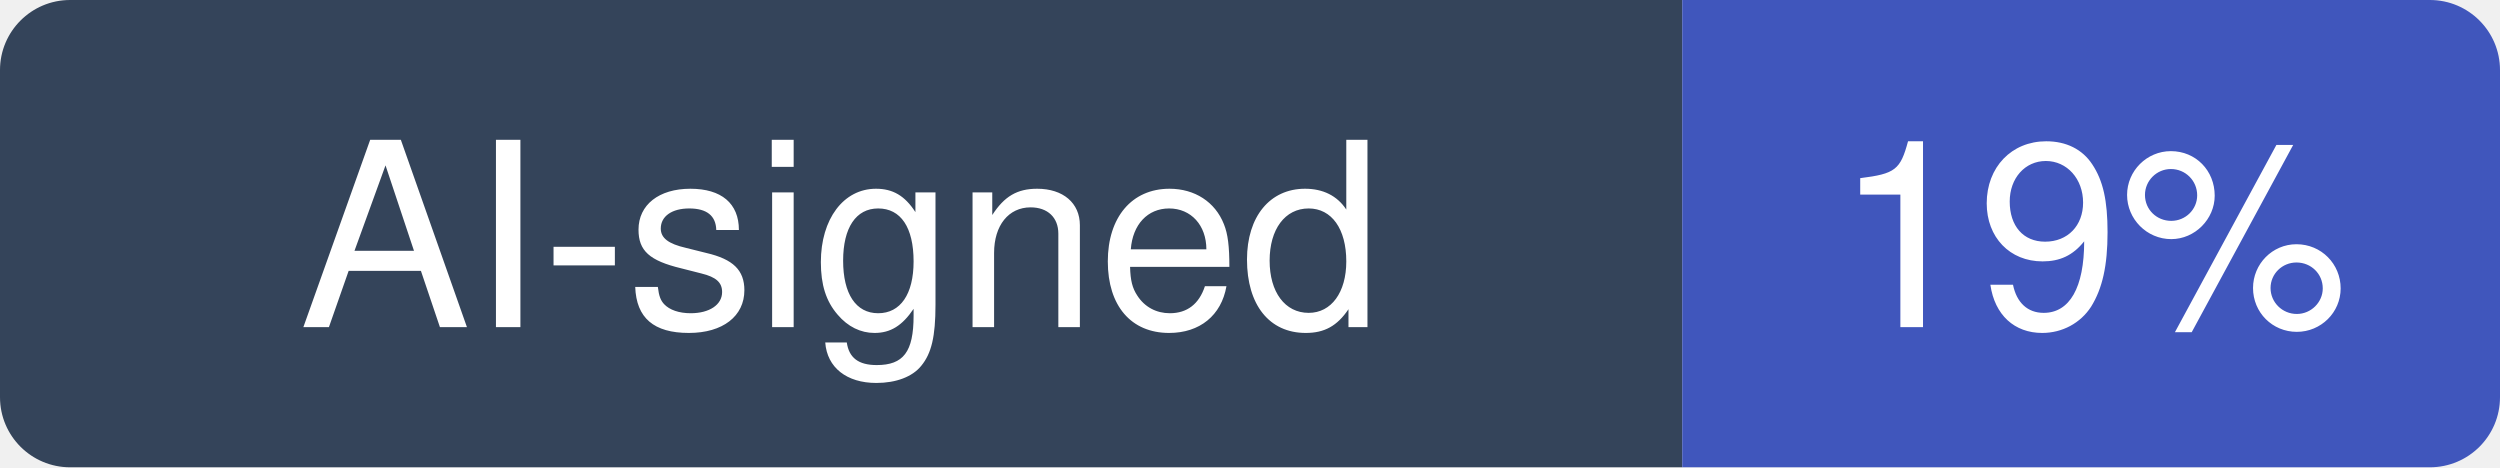
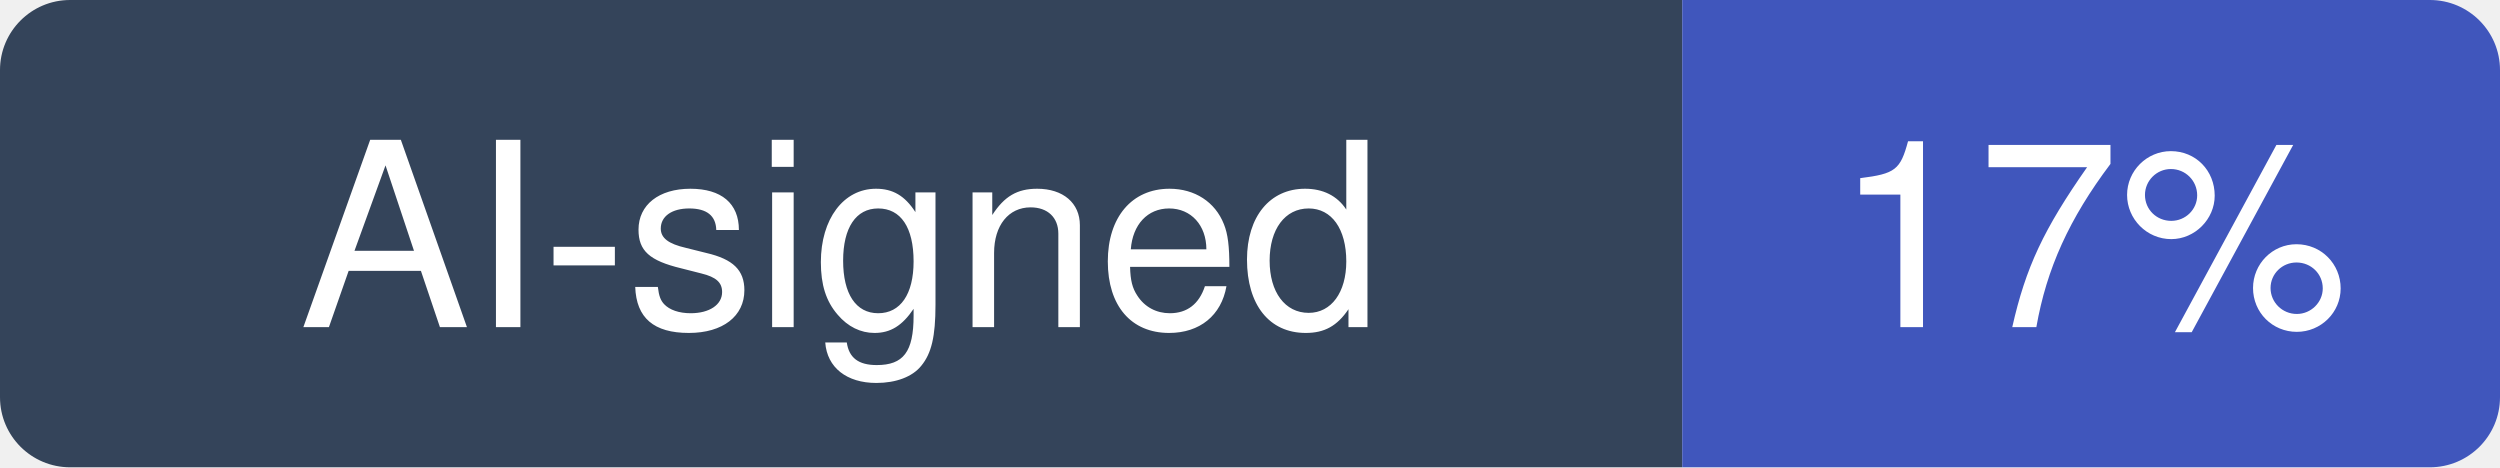
- <svg xmlns="http://www.w3.org/2000/svg" width="107" height="20" viewBox="0 0 107 20" role="img" aria-label="AI-signed: 19% of recent commits in grafana/loki">
+ <svg xmlns="http://www.w3.org/2000/svg" width="107" height="20" viewBox="0 0 107 20" role="img" aria-label="AI-signed: 17% of recent commits in grafana/loki">
  <clipPath id="hm-r">
    <rect width="107" height="20" rx="3" />
  </clipPath>
  <g clip-path="url(#hm-r)">
    <rect width="72" height="20" fill="#34445A" />
    <rect x="72" width="35" height="20" fill="#4056BC" />
  </g>
  <g fill="#fff" text-anchor="middle" font-family="Verdana, -apple-system, BlinkMacSystemFont, Segoe UI, Helvetica, Arial, Fira Sans, sans-serif" font-size="11">
    <text x="36" y="14">AI-signed</text>
-     <text x="89.5" y="14">19%</text>
+     <text x="89.5" y="14">17%</text>
  </g>
</svg>
